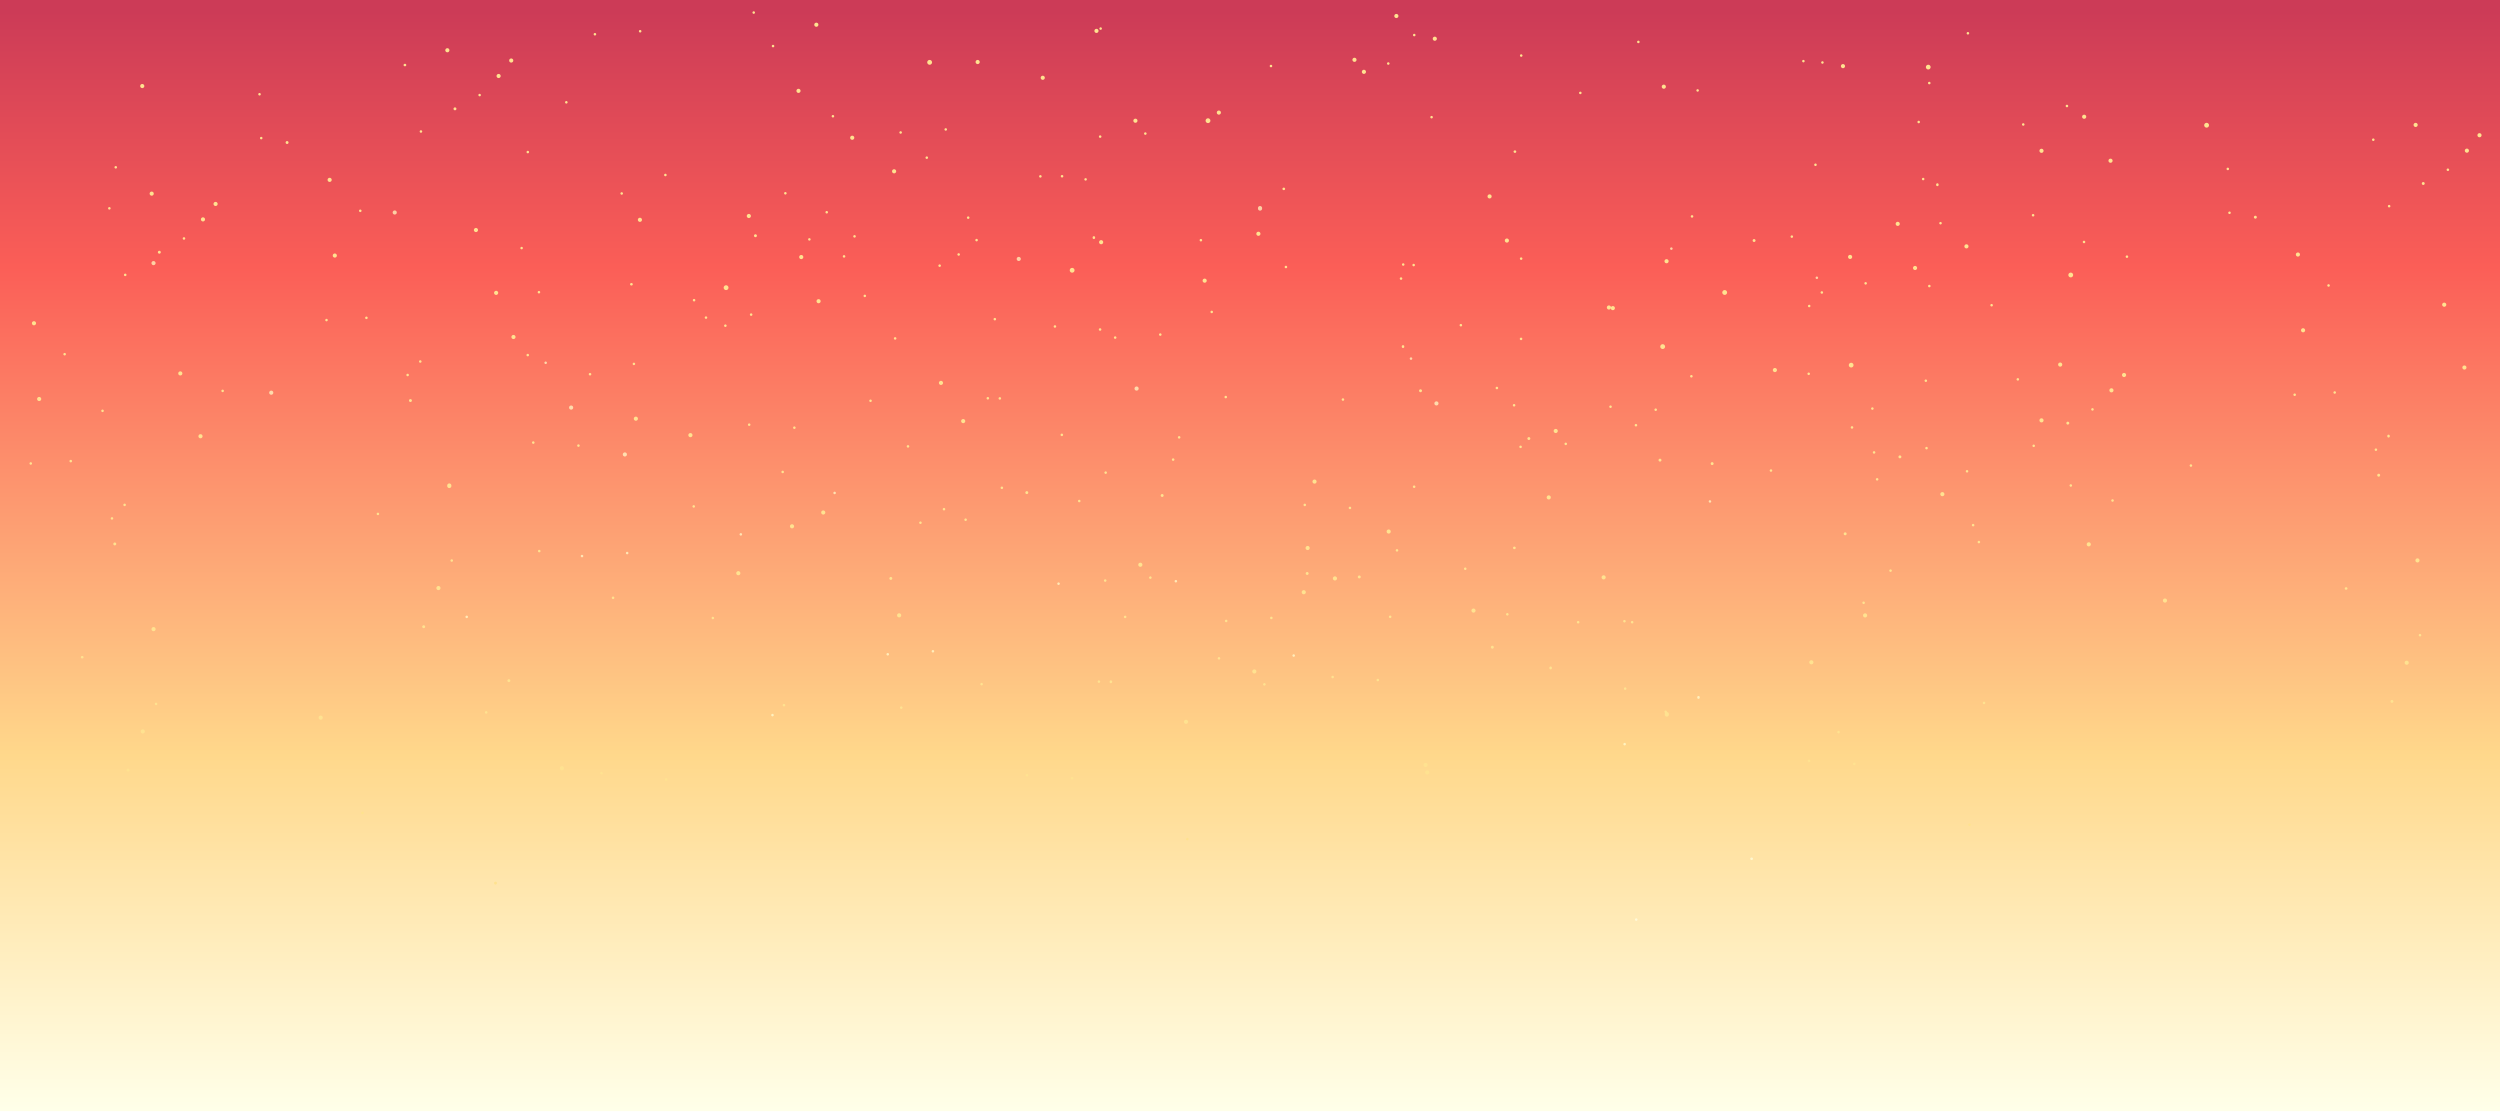
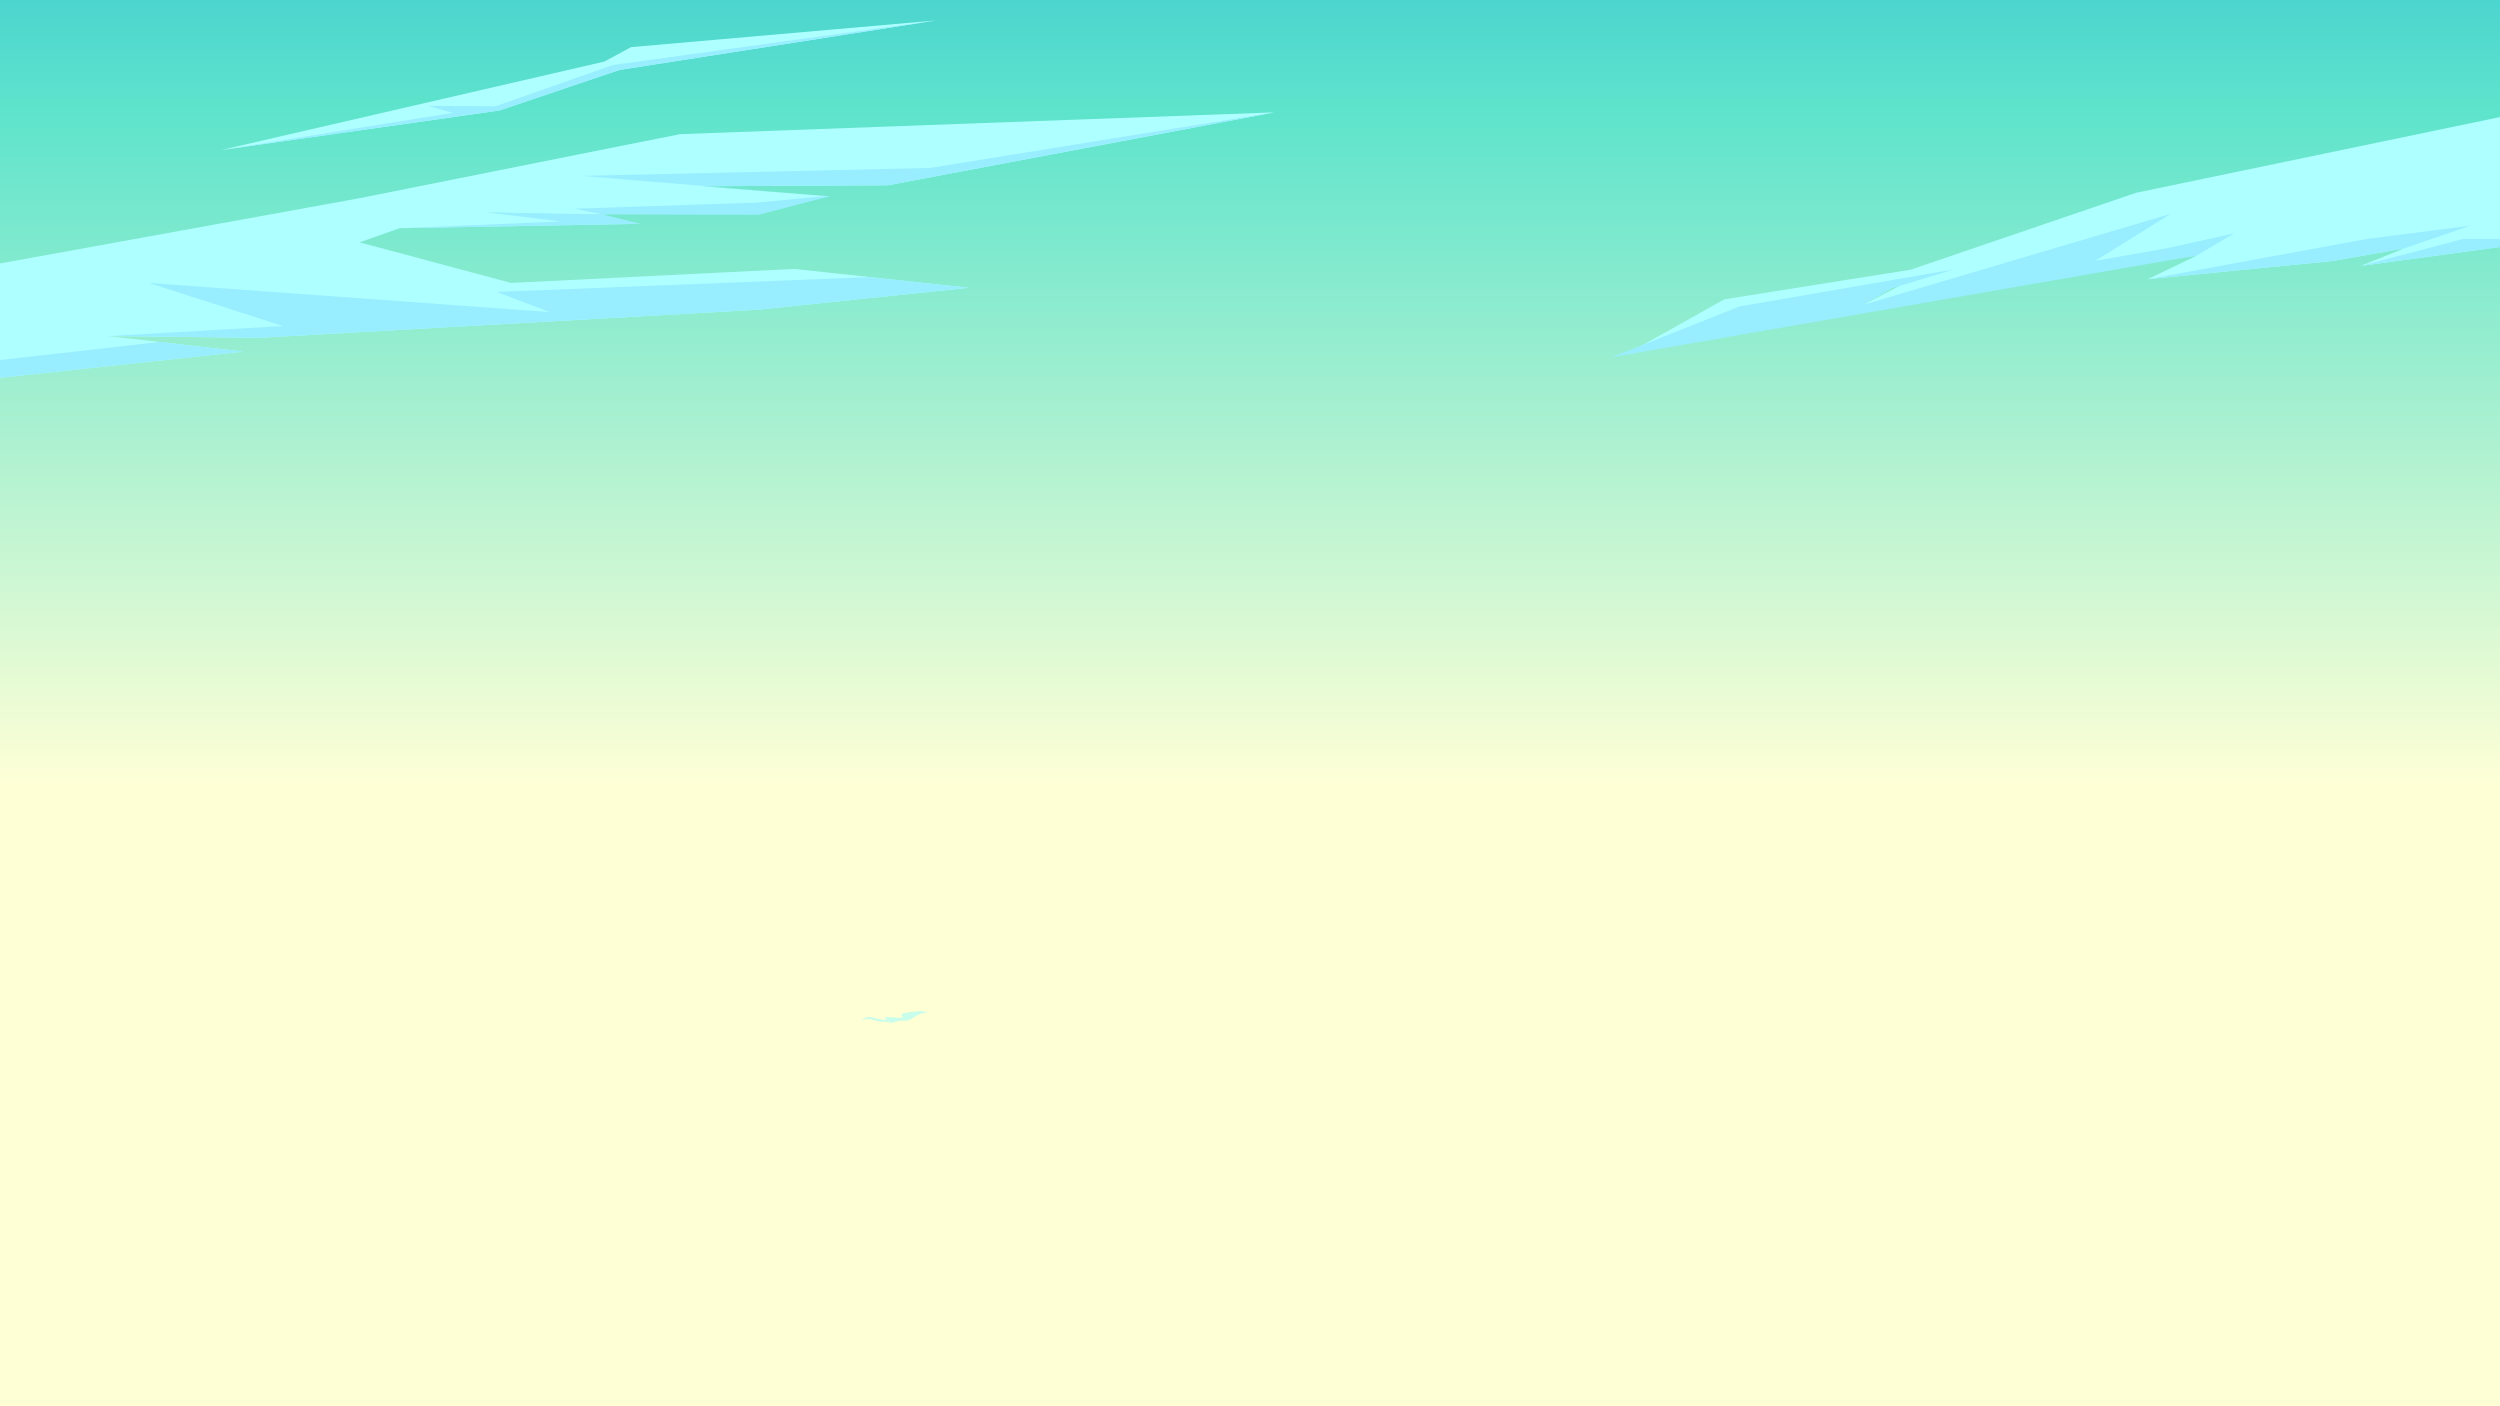
- <svg xmlns="http://www.w3.org/2000/svg" viewBox="0 0 900 400">
+ <svg xmlns="http://www.w3.org/2000/svg" xmlns:xlink="http://www.w3.org/1999/xlink" width="1366" height="768" viewBox="0 0 1366 768">
  <defs>
-     <style>.cls-1{fill:none;}.cls-2{isolation:isolate;}.cls-3{clip-path:url(#clip-path);}.cls-4{fill:url(#Áåçûìÿííûé_ãðàäèåíò_26);}.cls-5{opacity:0.81;mix-blend-mode:screen;}.cls-6{fill:#ffe290;}</style>
-     <clipPath id="clip-path">
-       <rect class="cls-1" width="900" height="400" />
-     </clipPath>
-     <linearGradient id="Áåçûìÿííûé_ãðàäèåíò_26" x1="450" y1="400" x2="450" gradientUnits="userSpaceOnUse">
-       <stop offset="0" stop-color="#ffffe9" />
-       <stop offset="0.32" stop-color="#ffd88b" />
-       <stop offset="0.76" stop-color="#fb5e57" />
-       <stop offset="0.99" stop-color="#cc3b57" />
+     <style>.cls-1{isolation:isolate;}.cls-2{fill:#ffffd6;}.cls-3{fill:url(#linear-gradient);}.cls-4{fill:#aeffff;}.cls-5{fill:#98eeff;}.cls-6{fill:#8dfaff;opacity:0.49;}.cls-7{mix-blend-mode:multiply;opacity:0.66;}.cls-8{fill:url(#linear-gradient-2);}.cls-9{fill:url(#linear-gradient-3);}.cls-10{fill:url(#linear-gradient-4);}.cls-11{fill:url(#linear-gradient-5);}</style>
+     <linearGradient id="linear-gradient" x1="774.6" y1="490.18" x2="774.6" y2="-258.82" gradientUnits="userSpaceOnUse">
+       <stop offset="0.08" stop-color="#ffffd6" />
+       <stop offset="0.57" stop-color="#5fe4cc" />
+       <stop offset="1" stop-color="#0098db" />
    </linearGradient>
+     <linearGradient id="linear-gradient-2" x1="354.68" y1="365.52" x2="354.68" y2="365.65" gradientUnits="userSpaceOnUse">
+       <stop offset="0" stop-color="#0277bd" />
+       <stop offset="0.41" stop-color="#3f9ecd" />
+       <stop offset="0.99" stop-color="#9cdae6" />
+     </linearGradient>
+     <linearGradient id="linear-gradient-3" x1="564.68" y1="365.52" x2="564.68" y2="365.65" xlink:href="#linear-gradient-2" />
+     <linearGradient id="linear-gradient-4" x1="776.68" y1="365.52" x2="776.68" y2="365.65" xlink:href="#linear-gradient-2" />
+     <linearGradient id="linear-gradient-5" x1="986.68" y1="365.52" x2="986.68" y2="365.65" xlink:href="#linear-gradient-2" />
  </defs>
-   <g class="cls-2">
-     <g id="space">
-       <g class="cls-3">
-         <rect class="cls-4" width="900" height="400" />
-         <g class="cls-5">
-           <circle class="cls-6" cx="507.96" cy="129.1" r="0.46" />
-           <circle class="cls-6" cx="601.69" cy="89.51" r="0.46" />
-           <path class="cls-6" d="M653.61,100a.46.46,0,1,0,.45-.46A.45.45,0,0,0,653.61,100Z" />
-           <circle class="cls-6" cx="423.31" cy="209.24" r="0.46" />
-           <path class="cls-6" d="M319.13,235.54a.46.46,0,0,0,.46.46.45.45,0,0,0,.46-.46.46.46,0,0,0-.46-.46A.47.47,0,0,0,319.13,235.54Z" />
-           <path class="cls-6" d="M465.27,236a.46.46,0,0,0,.92,0,.46.46,0,0,0-.92,0Z" />
-           <path class="cls-6" d="M266.24,192.37a.45.45,0,0,0,.46.46.46.46,0,0,0,.46-.46.47.47,0,0,0-.46-.46A.46.46,0,0,0,266.24,192.37Z" />
-           <path class="cls-6" d="M277.63,257.44a.46.46,0,1,0,.46-.46A.47.47,0,0,0,277.63,257.44Z" />
-           <path class="cls-6" d="M300,177.46a.46.46,0,1,0,.46-.46A.47.47,0,0,0,300,177.46Z" />
-           <path class="cls-6" d="M630.09,309.15a.45.45,0,0,0,.46.46.46.46,0,1,0,0-.91A.45.45,0,0,0,630.09,309.15Z" />
-           <path class="cls-6" d="M584.41,267.89a.47.47,0,0,0,.46.46.46.46,0,1,0,0-.92A.47.47,0,0,0,584.41,267.89Z" />
-           <path class="cls-6" d="M588.59,331.05a.46.46,0,1,0,.46-.46A.46.46,0,0,0,588.59,331.05Z" />
-           <path class="cls-6" d="M611,251.07a.46.46,0,1,0,.91,0,.46.46,0,1,0-.91,0Z" />
-           <path class="cls-6" d="M615.13,180.52a.46.46,0,1,0,.45-.46A.45.45,0,0,0,615.13,180.52Z" />
-           <path class="cls-6" d="M380.62,210.13a.46.46,0,0,0,.46.46.46.46,0,1,0-.46-.46Z" />
-           <path class="cls-6" d="M335.39,234.46a.46.46,0,1,0,.46-.46A.47.47,0,0,0,335.39,234.46Z" />
-           <path class="cls-6" d="M209.07,200.19a.46.46,0,1,0,.45-.46A.45.45,0,0,0,209.07,200.19Z" />
-           <path class="cls-6" d="M167.56,222.08a.46.46,0,0,0,.46.46.46.46,0,1,0-.46-.46Z" />
-           <circle class="cls-6" cx="225.78" cy="199.1" r="0.46" />
-           <path class="cls-6" d="M366,93.22a.75.75,0,1,0,1.5,0,.75.75,0,0,0-1.5,0Z" />
-           <path class="cls-6" d="M452.87,75a.75.75,0,1,0,1.49,0,.75.75,0,1,0-1.49,0Z" />
-           <path class="cls-6" d="M408.42,139.88a.75.75,0,1,0,.74-.75A.74.74,0,0,0,408.42,139.88Z" />
-           <circle class="cls-6" cx="224.95" cy="163.6" r="0.75" />
-           <path class="cls-6" d="M516.37,145.23a.75.75,0,1,0,1.5,0,.75.75,0,0,0-1.5,0Z" />
-           <circle class="cls-6" cx="196.44" cy="130.6" r="0.46" />
-           <circle class="cls-6" cx="55.27" cy="94.72" r="0.75" />
-           <circle class="cls-6" cx="142.1" cy="76.5" r="0.75" />
-           <circle class="cls-6" cx="97.65" cy="141.37" r="0.75" />
-           <circle class="cls-6" cx="205.61" cy="146.73" r="0.75" />
-         </g>
-         <circle class="cls-6" cx="297.62" cy="76.41" r="0.46" />
-         <path class="cls-6" d="M204.34,36.83a.46.46,0,1,1-.46-.46A.45.45,0,0,1,204.34,36.83Z" />
-         <path class="cls-6" d="M152,47.34a.46.46,0,1,1-.46-.46A.47.47,0,0,1,152,47.34Z" />
-         <path class="cls-6" d="M382.72,156.55a.46.46,0,1,1-.46-.46A.46.46,0,0,1,382.72,156.55Z" />
-         <path class="cls-6" d="M486.44,182.86a.45.45,0,0,1-.46.45.46.46,0,1,1,.46-.45Z" />
-         <circle class="cls-6" cx="339.84" cy="183.31" r="0.46" />
-         <path class="cls-6" d="M539.34,139.68a.46.46,0,0,1-.46.46.46.46,0,1,1,.46-.46Z" />
-         <circle class="cls-6" cx="527.49" cy="204.75" r="0.46" />
-         <path class="cls-6" d="M505.54,124.77a.46.46,0,1,1-.91,0,.46.46,0,1,1,.91,0Z" />
-         <path class="cls-6" d="M175.49,256.47a.47.47,0,0,1-.46.46.46.46,0,0,1-.46-.46A.45.45,0,0,1,175,256,.46.46,0,0,1,175.49,256.47Z" />
-         <path class="cls-6" d="M221.16,215.2a.45.45,0,0,1-.46.46.46.46,0,0,1-.46-.46.47.47,0,0,1,.46-.46A.46.46,0,0,1,221.16,215.2Z" />
-         <circle class="cls-6" cx="216.53" cy="278.36" r="0.46" />
-         <path class="cls-6" d="M194.59,198.39a.46.46,0,1,1-.46-.46A.46.46,0,0,1,194.59,198.39Z" />
-         <path class="cls-6" d="M190.45,127.83a.46.46,0,0,1-.92,0,.46.46,0,0,1,.92,0Z" />
-         <circle class="cls-6" cx="424.49" cy="157.45" r="0.46" />
-         <circle class="cls-6" cx="469.72" cy="181.77" r="0.46" />
-         <circle class="cls-6" cx="596.05" cy="147.5" r="0.46" />
-         <circle class="cls-6" cx="637.55" cy="169.4" r="0.46" />
-         <path class="cls-6" d="M580.25,146.42a.46.46,0,1,1-.46-.46A.46.46,0,0,1,580.25,146.42Z" />
-         <path class="cls-6" d="M439.54,40.53a.75.75,0,1,1-.75-.75A.76.76,0,0,1,439.54,40.53Z" />
-         <path class="cls-6" d="M352.71,22.31a.75.75,0,1,1-.75-.74A.75.75,0,0,1,352.71,22.31Z" />
-         <path class="cls-6" d="M397.16,87.19a.75.75,0,1,1-.75-.75A.76.76,0,0,1,397.16,87.19Z" />
-         <path class="cls-6" d="M208.7,160.42a.46.46,0,1,1-.46-.46A.46.46,0,0,1,208.7,160.42Z" />
-         <path class="cls-6" d="M261.59,117.25a.46.46,0,1,1-.46-.46A.45.45,0,0,1,261.59,117.25Z" />
-         <path class="cls-6" d="M250.2,182.31a.45.45,0,0,1-.46.46.46.46,0,0,1-.46-.46.47.47,0,0,1,.46-.46A.46.46,0,0,1,250.2,182.31Z" />
-         <path class="cls-6" d="M227.8,102.33a.45.45,0,0,1-.46.46.46.46,0,1,1,0-.91A.45.45,0,0,1,227.8,102.33Z" />
-         <path class="cls-6" d="M147.21,135a.46.46,0,0,1-.92,0,.46.46,0,0,1,.92,0Z" />
-         <path class="cls-6" d="M192.44,159.33a.46.46,0,0,1-.92,0,.46.46,0,0,1,.92,0Z" />
-         <circle class="cls-6" cx="161.05" cy="18.09" r="0.75" />
-         <path class="cls-6" d="M119.42,64.75a.75.75,0,0,1-1.5,0,.75.75,0,0,1,1.5,0Z" />
-         <circle class="cls-6" cx="580.62" cy="110.92" r="0.75" />
-         <circle class="cls-6" cx="288.45" cy="92.54" r="0.75" />
-         <circle class="cls-6" cx="239.54" cy="63" r="0.46" />
-         <path class="cls-6" d="M146.26,23.41a.45.45,0,0,1-.46.46.46.46,0,1,1,0-.91A.45.45,0,0,1,146.26,23.41Z" />
-         <path class="cls-6" d="M93.89,33.93a.46.46,0,1,1-.46-.46A.47.47,0,0,1,93.89,33.93Z" />
-         <path class="cls-6" d="M282.22,169.9a.45.45,0,0,1-.46.46.46.46,0,0,1-.46-.46.47.47,0,0,1,.46-.46A.46.46,0,0,1,282.22,169.9Z" />
-         <circle class="cls-6" cx="162.62" cy="201.79" r="0.46" />
-         <path class="cls-6" d="M136.51,185a.46.46,0,1,1-.46-.45A.46.46,0,0,1,136.51,185Z" />
-         <path class="cls-6" d="M132.37,114.42a.46.46,0,1,1-.92,0,.46.46,0,1,1,.92,0Z" />
-         <path class="cls-6" d="M294.63,8.9a.75.75,0,1,1-.75-.75A.75.75,0,0,1,294.63,8.9Z" />
-         <path class="cls-6" d="M231.12,79.13a.75.75,0,1,1-.75-.75A.75.75,0,0,1,231.12,79.13Z" />
-         <path class="cls-6" d="M609.59,77.91a.46.46,0,0,1-.92,0,.46.46,0,1,1,.92,0Z" />
-         <circle class="cls-6" cx="750.3" cy="42.03" r="0.75" />
-         <path class="cls-6" d="M664.22,23.81a.75.75,0,0,1-1.5,0,.75.75,0,1,1,1.5,0Z" />
-         <path class="cls-6" d="M708.67,88.69a.75.75,0,1,1-.75-.75A.75.75,0,0,1,708.67,88.69Z" />
-         <circle class="cls-6" cx="599.96" cy="94.04" r="0.75" />
-         <path class="cls-6" d="M668,275a.45.45,0,0,1-.46.46.46.46,0,0,1-.46-.46.47.47,0,0,1,.46-.46A.46.46,0,0,1,668,275Z" />
-         <path class="cls-6" d="M709.48,296.91a.46.46,0,1,1-.45-.46A.46.46,0,0,1,709.48,296.91Z" />
-         <path class="cls-6" d="M651.72,273.93a.46.46,0,1,1-.46-.46A.46.46,0,0,1,651.72,273.93Z" />
-         <path class="cls-6" d="M652.84,238.43a.75.75,0,1,1-.74-.75A.75.75,0,0,1,652.84,238.43Z" />
-         <circle class="cls-6" cx="680.6" cy="205.43" r="0.46" />
-         <path class="cls-6" d="M735.69,151.33a.75.75,0,1,1-.75-.75A.75.75,0,0,1,735.69,151.33Z" />
-         <circle class="cls-6" cx="779.39" cy="216.2" r="0.75" />
-         <path class="cls-6" d="M672.19,221.55a.75.75,0,1,1-.75-.75A.75.75,0,0,1,672.19,221.55Z" />
-         <circle class="cls-6" cx="282.23" cy="253.86" r="0.46" />
-         <path class="cls-6" d="M386.4,280.17a.46.46,0,1,1-.45-.46A.45.45,0,0,1,386.4,280.17Z" />
-         <path class="cls-6" d="M240.27,280.62a.46.46,0,0,1-.46.46.46.46,0,1,1,.46-.46Z" />
-         <path class="cls-6" d="M439.3,237a.46.46,0,1,1-.46-.46A.46.46,0,0,1,439.3,237Z" />
-         <circle class="cls-6" cx="427.45" cy="302.06" r="0.46" />
-         <path class="cls-6" d="M405.51,222.08a.46.46,0,1,1-.46-.45A.46.46,0,0,1,405.51,222.08Z" />
-         <circle class="cls-6" cx="324.45" cy="254.76" r="0.46" />
-         <path class="cls-6" d="M370.15,279.08a.46.46,0,0,1-.46.46.45.45,0,0,1-.46-.46.46.46,0,0,1,.46-.46A.47.47,0,0,1,370.15,279.08Z" />
-         <path class="cls-6" d="M496.47,244.81a.46.46,0,0,1-.46.46.46.46,0,0,1,0-.92A.46.46,0,0,1,496.47,244.81Z" />
-         <path class="cls-6" d="M480.21,243.73a.46.46,0,1,1-.46-.46A.45.45,0,0,1,480.21,243.73Z" />
-         <circle class="cls-6" cx="338.75" cy="137.84" r="0.75" />
-         <path class="cls-6" d="M297.12,184.5a.75.75,0,1,1-.75-.75A.75.75,0,0,1,297.12,184.5Z" />
-         <path class="cls-6" d="M481.33,208.23a.75.75,0,1,1-.74-.75A.75.75,0,0,1,481.33,208.23Z" />
-         <path class="cls-6" d="M509.55,175.22a.45.45,0,0,1-.46.46.46.46,0,0,1-.46-.46.47.47,0,0,1,.46-.46A.46.46,0,0,1,509.55,175.22Z" />
-         <path class="cls-6" d="M500.68,191.35a.75.75,0,1,1-.75-.75A.76.76,0,0,1,500.68,191.35Z" />
-         <path class="cls-6" d="M334.1,56.76a.45.45,0,0,1-.46.46.46.46,0,0,1-.46-.46.47.47,0,0,1,.46-.46A.46.46,0,0,1,334.1,56.76Z" />
-         <circle class="cls-6" cx="322.25" cy="121.83" r="0.46" />
-         <path class="cls-6" d="M300.31,41.85a.46.46,0,0,1-.46.46.46.46,0,0,1,0-.92A.46.46,0,0,1,300.31,41.85Z" />
-         <path class="cls-6" d="M391.27,64.58a.46.46,0,1,1-.45-.46A.45.45,0,0,1,391.27,64.58Z" />
-         <path class="cls-6" d="M432.78,86.47a.46.46,0,1,1-.92,0,.46.46,0,1,1,.92,0Z" />
-         <path class="cls-6" d="M375,63.49a.46.46,0,0,1-.46.46.45.45,0,0,1-.46-.46.46.46,0,0,1,.46-.46A.47.47,0,0,1,375,63.49Z" />
-         <path class="cls-6" d="M376.14,28a.75.75,0,1,1-.75-.75A.75.75,0,0,1,376.14,28Z" />
-         <circle class="cls-6" cx="502.69" cy="5.76" r="0.75" />
-         <path class="cls-6" d="M395.48,11.12a.75.75,0,1,1-.75-.75A.76.76,0,0,1,395.48,11.12Z" />
-         <path class="cls-6" d="M304.32,92.3a.46.46,0,1,1-.46-.46A.47.47,0,0,1,304.32,92.3Z" />
-         <path class="cls-6" d="M295.44,108.43a.75.75,0,1,1-.75-.75A.75.75,0,0,1,295.44,108.43Z" />
-         <path class="cls-6" d="M188.24,89.3a.46.46,0,1,1-.46-.45A.46.46,0,0,1,188.24,89.3Z" />
-         <path class="cls-6" d="M94.5,49.72a.46.46,0,1,1-.45-.46A.45.45,0,0,1,94.5,49.72Z" />
-         <circle class="cls-6" cx="41.67" cy="60.23" r="0.46" />
-         <circle class="cls-6" cx="80.15" cy="140.72" r="0.46" />
-         <circle class="cls-6" cx="151.3" cy="130.14" r="0.46" />
-         <path class="cls-6" d="M118,115.22a.46.46,0,1,1-.46-.45A.45.45,0,0,1,118,115.22Z" />
-         <path class="cls-6" d="M37.37,147.9a.46.46,0,0,1-.92,0,.46.46,0,0,1,.92,0Z" />
-         <circle class="cls-6" cx="51.21" cy="30.98" r="0.75" />
-         <path class="cls-6" d="M179.36,105.43a.75.75,0,1,1-.75-.75A.75.75,0,0,1,179.36,105.43Z" />
-         <path class="cls-6" d="M130.16,75.89a.46.46,0,0,1-.92,0,.46.46,0,0,1,.92,0Z" />
-         <circle class="cls-6" cx="184.04" cy="21.79" r="0.75" />
-         <path class="cls-6" d="M121.28,92a.75.75,0,1,1-.75-.75A.75.75,0,0,1,121.28,92Z" />
-         <circle class="cls-6" cx="228.91" cy="150.73" r="0.75" />
-         <circle class="cls-6" cx="223.81" cy="69.65" r="0.46" />
-         <path class="cls-6" d="M212.87,134.72a.46.46,0,0,1-.46.46.46.46,0,0,1,0-.92A.46.46,0,0,1,212.87,134.72Z" />
-         <path class="cls-6" d="M190.47,54.74a.46.46,0,0,1-.46.46.46.46,0,0,1,0-.92A.46.46,0,0,1,190.47,54.74Z" />
-         <circle class="cls-6" cx="194.02" cy="105.19" r="0.46" />
-         <circle class="cls-6" cx="184.85" cy="121.32" r="0.75" />
-         <circle class="cls-6" cx="708.45" cy="11.98" r="0.46" />
-         <path class="cls-6" d="M656.53,22.5a.46.46,0,1,1-.45-.46A.45.45,0,0,1,656.53,22.5Z" />
-         <circle class="cls-6" cx="694.56" cy="102.98" r="0.46" />
-         <path class="cls-6" d="M766.16,92.4a.46.46,0,1,1-.92,0,.46.46,0,0,1,.92,0Z" />
-         <circle class="cls-6" cx="731.91" cy="77.49" r="0.46" />
-         <path class="cls-6" d="M651.77,110.16a.46.46,0,1,1-.46-.45A.45.45,0,0,1,651.77,110.16Z" />
-         <circle class="cls-6" cx="744.1" cy="38.16" r="0.46" />
-         <circle class="cls-6" cx="734.94" cy="54.29" r="0.75" />
-         <path class="cls-6" d="M692.8,64.46a.46.46,0,1,1-.45-.46A.46.46,0,0,1,692.8,64.46Z" />
-         <path class="cls-6" d="M656.32,105.29a.45.45,0,0,1-.46.46.46.46,0,0,1-.46-.46.47.47,0,0,1,.46-.46A.46.46,0,0,1,656.32,105.29Z" />
-         <path class="cls-6" d="M683.93,80.59a.75.75,0,1,1-1.5,0,.75.75,0,0,1,1.5,0Z" />
-         <path class="cls-6" d="M728.83,44.81a.46.46,0,1,1-.46-.46A.47.47,0,0,1,728.83,44.81Z" />
-         <path class="cls-6" d="M717.44,109.88a.46.46,0,1,1-.92,0,.46.46,0,0,1,.92,0Z" />
-         <path class="cls-6" d="M695,29.9a.46.46,0,1,1-.46-.46A.47.47,0,0,1,695,29.9Z" />
-         <path class="cls-6" d="M699.05,80.35a.47.47,0,0,1-.46.46.46.46,0,1,1,0-.92A.47.47,0,0,1,699.05,80.35Z" />
-         <circle class="cls-6" cx="689.42" cy="96.47" r="0.75" />
-         <circle class="cls-6" cx="358.14" cy="114.9" r="0.46" />
-         <circle class="cls-6" cx="433.68" cy="101.04" r="0.75" />
-         <path class="cls-6" d="M462.65,68a.46.46,0,0,1-.46.45.46.46,0,1,1,0-.91A.46.46,0,0,1,462.65,68Z" />
-         <path class="cls-6" d="M517.28,13.94a.75.75,0,1,1-.75-.75A.76.76,0,0,1,517.28,13.94Z" />
-         <path class="cls-6" d="M453.77,84.16a.75.75,0,1,1-.75-.75A.75.75,0,0,1,453.77,84.16Z" />
-         <circle class="cls-6" cx="509.13" cy="12.62" r="0.46" />
-         <circle class="cls-6" cx="547.61" cy="93.11" r="0.46" />
-         <path class="cls-6" d="M504.83,100.29a.46.46,0,0,1-.46.46.47.47,0,0,1-.46-.46.46.46,0,0,1,.46-.46A.45.45,0,0,1,504.83,100.29Z" />
-         <path class="cls-6" d="M545.86,54.58a.45.45,0,0,1-.46.46.46.46,0,1,1,0-.91A.45.45,0,0,1,545.86,54.58Z" />
-         <path class="cls-6" d="M509.38,95.42a.46.46,0,0,1-.92,0,.46.46,0,0,1,.92,0Z" />
-         <path class="cls-6" d="M537,70.71a.75.75,0,1,1-.75-.75A.76.76,0,0,1,537,70.71Z" />
-         <path class="cls-6" d="M548.1,20a.47.47,0,0,1-.46.46.46.46,0,1,1,0-.92A.47.47,0,0,1,548.1,20Z" />
-         <circle class="cls-6" cx="542.48" cy="86.6" r="0.75" />
-         <circle class="cls-6" cx="589.81" cy="15.09" r="0.46" />
-         <path class="cls-6" d="M707.68,169.66a.46.46,0,1,0,.45-.45A.45.45,0,0,0,707.68,169.66Z" />
-         <circle class="cls-6" cx="760.51" cy="180.18" r="0.46" />
-         <path class="cls-6" d="M504.7,95.22a.46.46,0,1,0,.46-.45A.46.46,0,0,0,504.7,95.22Z" />
-         <path class="cls-6" d="M401,121.53a.46.46,0,1,0,.46-.46A.47.47,0,0,0,401,121.53Z" />
-         <path class="cls-6" d="M547.12,122a.46.46,0,1,0,.46-.46A.47.47,0,0,0,547.12,122Z" />
-         <path class="cls-6" d="M348.09,78.36a.46.46,0,0,0,.46.46.46.46,0,1,0,0-.92A.46.46,0,0,0,348.09,78.36Z" />
-         <path class="cls-6" d="M359.48,143.43a.46.46,0,0,0,.92,0,.46.46,0,1,0-.92,0Z" />
-         <path class="cls-6" d="M381.88,63.45a.46.46,0,0,0,.46.46.46.46,0,0,0,0-.92A.46.46,0,0,0,381.88,63.45Z" />
-         <path class="cls-6" d="M711.94,195.14a.45.45,0,0,0,.46.46.46.46,0,0,0,.46-.46.47.47,0,0,0-.46-.46A.46.46,0,0,0,711.94,195.14Z" />
-         <path class="cls-6" d="M666.26,153.88a.46.46,0,0,0,.92,0,.46.46,0,0,0-.92,0Z" />
-         <path class="cls-6" d="M670.44,217a.46.46,0,1,0,.46-.46A.46.46,0,0,0,670.44,217Z" />
-         <path class="cls-6" d="M692.84,137.06a.46.46,0,1,0,.45-.46A.46.46,0,0,0,692.84,137.06Z" />
-         <path class="cls-6" d="M697,66.5a.46.46,0,1,0,.91,0,.46.46,0,1,0-.91,0Z" />
-         <path class="cls-6" d="M462.47,96.12a.46.46,0,0,0,.46.46.45.45,0,0,0,.46-.46.46.46,0,0,0-.46-.46A.47.47,0,0,0,462.47,96.12Z" />
-         <circle class="cls-6" cx="417.7" cy="120.45" r="0.46" />
-         <path class="cls-6" d="M290.92,86.17a.46.46,0,1,0,.45-.45A.45.45,0,0,0,290.92,86.17Z" />
-         <circle class="cls-6" cx="249.87" cy="108.07" r="0.46" />
-         <circle class="cls-6" cx="307.63" cy="85.09" r="0.46" />
-         <circle class="cls-6" cx="473.23" cy="173.37" r="0.75" />
-         <path class="cls-6" d="M559.31,155.15a.75.75,0,0,0,1.5,0,.75.75,0,1,0-1.5,0Z" />
-         <path class="cls-6" d="M490.26,25.86a.75.75,0,1,0,.75-.75A.75.75,0,0,0,490.26,25.86Z" />
-         <circle class="cls-6" cx="306.8" cy="49.59" r="0.75" />
-         <circle class="cls-6" cx="598.97" cy="31.21" r="0.75" />
-         <path class="cls-6" d="M544.69,197.23a.45.45,0,0,0,.46.46.46.46,0,1,0,0-.91A.45.45,0,0,0,544.69,197.23Z" />
-         <circle class="cls-6" cx="441.43" cy="223.54" r="0.46" />
-         <path class="cls-6" d="M587.11,224a.46.46,0,0,0,.46.46.46.46,0,1,0,0-.92A.46.46,0,0,0,587.11,224Z" />
-         <path class="cls-6" d="M388.07,180.37a.47.47,0,0,0,.46.46.46.46,0,0,0,0-.92A.47.47,0,0,0,388.07,180.37Z" />
-         <path class="cls-6" d="M399.47,245.44a.46.46,0,1,0,.91,0,.46.46,0,1,0-.91,0Z" />
-         <circle class="cls-6" cx="422.33" cy="165.46" r="0.46" />
-         <path class="cls-6" d="M502.46,198.13a.46.46,0,0,0,.92,0,.46.46,0,0,0-.92,0Z" />
-         <path class="cls-6" d="M457.23,222.46a.46.46,0,0,0,.46.46.47.47,0,0,0,.46-.46.46.46,0,0,0-.46-.46A.45.45,0,0,0,457.23,222.46Z" />
-         <path class="cls-6" d="M610.69,32.56a.46.46,0,1,0,.45-.46A.45.45,0,0,0,610.69,32.56Z" />
-         <circle class="cls-6" cx="653.57" cy="59.32" r="0.46" />
-         <circle class="cls-6" cx="568.92" cy="33.45" r="0.46" />
-         <circle class="cls-6" cx="579.21" cy="110.7" r="0.75" />
-         <path class="cls-6" d="M665.29,92.49a.75.75,0,1,0,1.5,0,.75.75,0,0,0-1.5,0Z" />
-         <path class="cls-6" d="M650.67,134.57a.47.47,0,0,0,.46.46.46.46,0,0,0,.46-.46.45.45,0,0,0-.46-.46A.46.46,0,0,0,650.67,134.57Z" />
-         <circle class="cls-6" cx="547.41" cy="160.87" r="0.46" />
-         <circle class="cls-6" cx="693.55" cy="161.33" r="0.46" />
-         <circle class="cls-6" cx="608.9" cy="135.46" r="0.46" />
-         <path class="cls-6" d="M563.21,159.79a.47.47,0,0,0,.46.46.46.46,0,1,0,0-.92A.47.47,0,0,0,563.21,159.79Z" />
-         <path class="cls-6" d="M355.16,143.38a.46.46,0,0,0,.46.46.46.46,0,0,0,0-.92A.46.46,0,0,0,355.16,143.38Z" />
-         <circle class="cls-6" cx="398.04" cy="170.15" r="0.46" />
-         <path class="cls-6" d="M312.93,144.28a.46.46,0,1,0,.46-.46A.47.47,0,0,0,312.93,144.28Z" />
-         <path class="cls-6" d="M322.94,221.52a.75.75,0,1,0,.75-.75A.74.74,0,0,0,322.94,221.52Z" />
-         <path class="cls-6" d="M409.77,203.31a.75.75,0,1,0,.75-.75A.75.75,0,0,0,409.77,203.31Z" />
-         <path class="cls-6" d="M395.15,245.39a.46.46,0,1,0,.45-.46A.46.46,0,0,0,395.15,245.39Z" />
-         <circle class="cls-6" cx="353.38" cy="246.29" r="0.46" />
-         <path class="cls-6" d="M397.41,209a.46.46,0,1,0,.46-.46A.47.47,0,0,0,397.41,209Z" />
-         <circle class="cls-6" cx="414.13" cy="207.95" r="0.46" />
-         <circle class="cls-6" cx="331.36" cy="188.18" r="0.46" />
-         <path class="cls-6" d="M347.16,187.1a.46.46,0,1,0,.46-.46A.47.47,0,0,0,347.16,187.1Z" />
-         <path class="cls-6" d="M512.46,275.38a.75.75,0,0,0,1.5,0,.75.75,0,0,0-1.5,0Z" />
-         <path class="cls-6" d="M599.3,257.16a.75.75,0,1,0,1.49,0,.75.75,0,1,0-1.49,0Z" />
-         <path class="cls-6" d="M346,151.6a.75.75,0,0,0,1.5,0,.75.75,0,1,0-1.5,0Z" />
-         <circle class="cls-6" cx="638.96" cy="133.22" r="0.75" />
-         <path class="cls-6" d="M599.18,256.25a.45.45,0,0,0,.46.45.46.46,0,1,0-.46-.45Z" />
-         <path class="cls-6" d="M557.77,240.46a.46.46,0,1,0,.91,0,.46.46,0,1,0-.91,0Z" />
-         <circle class="cls-6" cx="584.8" cy="223.64" r="0.46" />
-         <path class="cls-6" d="M588.48,153.08a.46.46,0,1,0,.92,0,.46.46,0,0,0-.92,0Z" />
-         <path class="cls-6" d="M450.81,241.73a.75.75,0,1,0,.75-.75A.75.75,0,0,0,450.81,241.73Z" />
-         <path class="cls-6" d="M544.61,145.9a.46.46,0,0,0,.92,0,.46.46,0,0,0-.92,0Z" />
-         <path class="cls-6" d="M470,197.28a.75.75,0,1,0,.75-.75A.75.75,0,0,0,470,197.28Z" />
-         <circle class="cls-6" cx="557.55" cy="179.07" r="0.75" />
-         <circle class="cls-6" cx="542.64" cy="221.15" r="0.46" />
-         <path class="cls-6" d="M584.6,247.91a.45.45,0,0,0,.46.46.46.46,0,0,0,.46-.46.47.47,0,0,0-.46-.46A.46.46,0,0,0,584.6,247.91Z" />
-         <path class="cls-6" d="M500,222.05a.46.46,0,1,0,.46-.46A.46.46,0,0,0,500,222.05Z" />
-         <circle class="cls-6" cx="455.18" cy="246.37" r="0.46" />
-         <path class="cls-6" d="M529.71,219.81a.75.75,0,1,0,.75-.75A.75.75,0,0,0,529.71,219.81Z" />
-         <path class="cls-6" d="M395.77,10.29a.46.46,0,1,0,.92,0,.46.46,0,1,0-.92,0Z" />
-         <path class="cls-6" d="M514.91,42.18a.46.46,0,1,0,.46-.46A.47.47,0,0,0,514.91,42.18Z" />
-         <path class="cls-6" d="M321.13,61.67a.75.75,0,1,0,.75-.75A.75.75,0,0,0,321.13,61.67Z" />
-         <path class="cls-6" d="M408,43.46a.75.75,0,1,0,.75-.75A.75.75,0,0,0,408,43.46Z" />
-         <path class="cls-6" d="M393.34,85.54a.46.46,0,1,0,.91,0,.46.46,0,1,0-.91,0Z" />
-         <circle class="cls-6" cx="436.22" cy="112.3" r="0.46" />
-         <circle class="cls-6" cx="351.57" cy="86.44" r="0.46" />
-         <path class="cls-6" d="M499.32,22.87a.46.46,0,1,0,.46-.46A.47.47,0,0,0,499.32,22.87Z" />
-         <circle class="cls-6" cx="396.06" cy="49.18" r="0.46" />
-         <path class="cls-6" d="M457.09,23.77a.47.47,0,0,0,.46.46.46.46,0,1,0,0-.92A.47.47,0,0,0,457.09,23.77Z" />
-         <path class="cls-6" d="M411.86,48.09a.46.46,0,1,0,.92,0,.46.46,0,1,0-.92,0Z" />
-         <circle class="cls-6" cx="487.61" cy="21.53" r="0.75" />
-         <path class="cls-6" d="M277.83,16.59a.47.47,0,0,0,.46.46.46.46,0,0,0,.46-.46.45.45,0,0,0-.46-.46A.46.46,0,0,0,277.83,16.59Z" />
-         <path class="cls-6" d="M161,174.87a.75.75,0,1,0,1.49,0,.75.75,0,1,0-1.49,0Z" />
-         <circle class="cls-6" cx="248.55" cy="156.65" r="0.75" />
-         <circle class="cls-6" cx="324.23" cy="47.69" r="0.46" />
-         <circle class="cls-6" cx="271.34" cy="4.52" r="0.46" />
-         <path class="cls-6" d="M282.27,69.58a.46.46,0,0,0,.46.46.45.45,0,0,0,.46-.46.46.46,0,0,0-.46-.46A.47.47,0,0,0,282.27,69.58Z" />
-         <path class="cls-6" d="M340,46.6a.47.47,0,0,0,.46.46.46.46,0,1,0,0-.92A.47.47,0,0,0,340,46.6Z" />
-         <circle class="cls-6" cx="214.17" cy="12.33" r="0.46" />
-         <path class="cls-6" d="M172.21,34.23a.46.46,0,1,0,.45-.46A.45.45,0,0,0,172.21,34.23Z" />
-         <path class="cls-6" d="M230,11.25a.46.46,0,1,0,.46-.46A.45.45,0,0,0,230,11.25Z" />
-         <path class="cls-6" d="M310.87,106.53a.45.45,0,0,0,.46.45.46.46,0,1,0-.46-.45Z" />
-         <circle class="cls-6" cx="345.12" cy="91.61" r="0.46" />
-         <path class="cls-6" d="M253.7,114.34a.46.46,0,1,0,.45-.46A.46.46,0,0,0,253.7,114.34Z" />
-         <circle class="cls-6" cx="270.41" cy="113.26" r="0.46" />
-         <circle class="cls-6" cx="269.58" cy="77.76" r="0.75" />
-         <path class="cls-6" d="M170.59,82.81a.75.75,0,1,0,.75-.75A.76.76,0,0,0,170.59,82.81Z" />
-         <path class="cls-6" d="M178.75,27.36a.75.75,0,1,0,.75-.75A.75.75,0,0,0,178.75,27.36Z" />
-         <circle class="cls-6" cx="287.46" cy="32.71" r="0.75" />
-         <path class="cls-6" d="M272.49,84.86a.53.53,0,1,1-.53-.53A.53.53,0,0,1,272.49,84.86Z" />
-         <path class="cls-6" d="M164.32,39.18a.53.53,0,0,1-1.06,0,.53.53,0,0,1,1.06,0Z" />
-         <circle class="cls-6" cx="103.35" cy="51.31" r="0.53" />
-         <circle class="cls-6" cx="369.65" cy="177.34" r="0.53" />
-         <circle class="cls-6" cx="489.34" cy="207.7" r="0.53" />
-         <path class="cls-6" d="M321.22,208.23a.53.53,0,0,1-.53.53.53.53,0,1,1,0-1.06A.53.53,0,0,1,321.22,208.23Z" />
-         <path class="cls-6" d="M550.92,157.88a.53.53,0,0,1-.53.53.53.53,0,1,1,0-1.06A.53.53,0,0,1,550.92,157.88Z" />
-         <path class="cls-6" d="M537.77,233a.53.53,0,1,1-.53-.53A.53.53,0,0,1,537.77,233Z" />
-         <path class="cls-6" d="M511.92,140.67a.53.53,0,1,1-.53-.53A.53.53,0,0,1,511.92,140.67Z" />
-         <circle class="cls-6" cx="130.49" cy="292.65" r="0.53" />
-         <circle class="cls-6" cx="183.2" cy="245.03" r="0.53" />
-         <circle class="cls-6" cx="178.38" cy="317.92" r="0.53" />
-         <circle class="cls-6" cx="152.53" cy="225.62" r="0.53" />
-         <path class="cls-6" d="M148.29,144.2a.53.53,0,0,1-.53.53.53.53,0,0,1-.53-.53.52.52,0,0,1,.53-.53A.53.53,0,0,1,148.29,144.2Z" />
-         <path class="cls-6" d="M418.91,178.38a.53.53,0,1,1-.53-.53A.53.53,0,0,1,418.91,178.38Z" />
-         <path class="cls-6" d="M471.11,206.45a.53.53,0,1,1-.53-.53A.53.53,0,0,1,471.11,206.45Z" />
-         <circle class="cls-6" cx="616.37" cy="166.9" r="0.53" />
-         <circle class="cls-6" cx="664.26" cy="192.17" r="0.53" />
-         <circle class="cls-6" cx="597.6" cy="165.65" r="0.53" />
-         <path class="cls-6" d="M435.75,43.45a.87.87,0,1,1-.87-.87A.86.86,0,0,1,435.75,43.45Z" />
-         <path class="cls-6" d="M335.54,22.43a.87.87,0,1,1-.86-.86A.87.87,0,0,1,335.54,22.43Z" />
-         <path class="cls-6" d="M386.84,97.3a.87.87,0,1,1-.87-.87A.87.87,0,0,1,386.84,97.3Z" />
-         <path class="cls-6" d="M599.43,124.68a.87.87,0,1,1-1.73,0,.87.87,0,0,1,1.73,0Z" />
-         <path class="cls-6" d="M262.25,103.47a.87.87,0,1,1-1.73,0,.87.87,0,0,1,1.73,0Z" />
-         <path class="cls-6" d="M632,86.59a.53.53,0,1,1-.53-.53A.53.53,0,0,1,632,86.59Z" />
-         <path class="cls-6" d="M795.24,45.18a.87.87,0,0,1-1.73,0,.87.87,0,1,1,1.73,0Z" />
-         <circle class="cls-6" cx="694.17" cy="24.16" r="0.86" />
-         <path class="cls-6" d="M746.34,99a.87.87,0,1,1-.87-.87A.87.87,0,0,1,746.34,99Z" />
-         <path class="cls-6" d="M621.75,105.2a.87.87,0,1,1-1.73,0,.87.87,0,0,1,1.73,0Z" />
-         <path class="cls-6" d="M567.68,224a.46.46,0,0,1,.46-.46.47.47,0,0,1,.46.46.46.46,0,0,1-.46.46A.45.45,0,0,1,567.68,224Z" />
-         <path class="cls-6" d="M661.41,263.56a.47.47,0,0,1,.46-.46.46.46,0,0,1,.46.46.45.45,0,0,1-.46.46A.46.46,0,0,1,661.41,263.56Z" />
-         <path class="cls-6" d="M713.79,253.05a.45.45,0,0,1,.46-.46.46.46,0,0,1,.46.46.47.47,0,0,1-.46.46A.46.46,0,0,1,713.79,253.05Z" />
-         <path class="cls-6" d="M483,143.84a.46.46,0,0,1,.46-.46.45.45,0,0,1,.46.46.46.46,0,0,1-.46.46A.47.47,0,0,1,483,143.84Z" />
-         <path class="cls-6" d="M379.32,117.53a.46.46,0,1,1,.45.46A.45.45,0,0,1,379.32,117.53Z" />
-         <path class="cls-6" d="M525.45,117.07a.47.47,0,0,1,.46-.46.46.46,0,0,1,.46.46.45.45,0,0,1-.46.46A.46.46,0,0,1,525.45,117.07Z" />
-         <path class="cls-6" d="M326.42,160.7a.46.46,0,0,1,.92,0,.46.46,0,0,1-.92,0Z" />
-         <path class="cls-6" d="M337.81,95.64a.46.46,0,0,1,.46-.46.46.46,0,1,1-.46.46Z" />
-         <circle class="cls-6" cx="360.67" cy="175.61" r="0.46" />
-         <path class="cls-6" d="M690.27,43.92a.46.46,0,1,1,.46.46A.47.47,0,0,1,690.27,43.92Z" />
-         <path class="cls-6" d="M644.6,85.18a.46.46,0,1,1,.45.46A.45.45,0,0,1,644.6,85.18Z" />
-         <path class="cls-6" d="M648.77,22a.45.45,0,0,1,.46-.45.46.46,0,1,1-.46.45Z" />
-         <path class="cls-6" d="M671.17,102a.46.46,0,0,1,.46-.46.47.47,0,0,1,.46.46.46.46,0,0,1-.46.46A.45.45,0,0,1,671.17,102Z" />
-         <path class="cls-6" d="M675.31,172.56a.46.46,0,0,1,.46-.46.46.46,0,0,1,0,.92A.46.46,0,0,1,675.31,172.56Z" />
-         <path class="cls-6" d="M440.81,142.94a.46.46,0,1,1,.46.46A.46.46,0,0,1,440.81,142.94Z" />
-         <circle class="cls-6" cx="396.03" cy="118.62" r="0.46" />
-         <path class="cls-6" d="M269.25,152.89a.45.45,0,0,1,.46-.46.46.46,0,0,1,.46.46.47.47,0,0,1-.46.46A.46.46,0,0,1,269.25,152.89Z" />
-         <path class="cls-6" d="M227.75,131a.46.46,0,1,1,.45.46A.46.46,0,0,1,227.75,131Z" />
-         <circle class="cls-6" cx="285.97" cy="153.97" r="0.46" />
-         <circle class="cls-6" cx="426.97" cy="259.86" r="0.75" />
-         <circle class="cls-6" cx="513.8" cy="278.07" r="0.75" />
-         <circle class="cls-6" cx="469.35" cy="213.2" r="0.75" />
-         <circle class="cls-6" cx="285.13" cy="189.47" r="0.75" />
-         <path class="cls-6" d="M576.56,207.85a.75.75,0,0,1,1.5,0,.75.75,0,1,1-1.5,0Z" />
-         <path class="cls-6" d="M256.17,222.47a.45.45,0,0,1,.46-.45.46.46,0,1,1-.46.45Z" />
-         <circle class="cls-6" cx="115.45" cy="258.36" r="0.75" />
-         <circle class="cls-6" cx="202.29" cy="276.57" r="0.75" />
-         <path class="cls-6" d="M157.09,211.7a.75.75,0,1,1,.75.75A.75.75,0,0,1,157.09,211.7Z" />
-         <circle class="cls-6" cx="45.08" cy="98.96" r="0.46" />
-         <path class="cls-6" d="M40.77,186.63a.46.46,0,1,1-.45-.46A.46.46,0,0,1,40.77,186.63Z" />
-         <path class="cls-6" d="M55.36,69.71a.75.75,0,1,1-.75-.75A.75.75,0,0,1,55.36,69.71Z" />
-         <circle class="cls-6" cx="12.23" cy="116.37" r="0.75" />
-         <path class="cls-6" d="M39.83,75a.46.46,0,1,1-.46-.46A.46.46,0,0,1,39.83,75Z" />
-         <path class="cls-6" d="M56.65,253.41a.46.46,0,0,1-.92,0,.46.46,0,1,1,.92,0Z" />
-         <path class="cls-6" d="M30.08,236.6a.46.46,0,0,1-.46.45.46.46,0,1,1,0-.91A.46.46,0,0,1,30.08,236.6Z" />
-         <path class="cls-6" d="M25.94,166a.47.47,0,0,1-.46.46A.46.46,0,0,1,25,166a.45.45,0,0,1,.46-.46A.46.46,0,0,1,25.94,166Z" />
-         <path class="cls-6" d="M45.32,181.76a.46.46,0,0,1-.46.46.47.47,0,0,1-.46-.46.46.46,0,0,1,.46-.46A.45.45,0,0,1,45.32,181.76Z" />
-         <path class="cls-6" d="M11.53,166.85a.46.46,0,0,1-.46.46.47.47,0,0,1-.46-.46.46.46,0,0,1,.46-.46A.45.45,0,0,1,11.53,166.85Z" />
-         <circle class="cls-6" cx="72.18" cy="157.05" r="0.75" />
-         <path class="cls-6" d="M23.73,127.51a.46.46,0,0,1-.46.46.46.46,0,1,1,.46-.46Z" />
-         <circle class="cls-6" cx="77.61" cy="73.42" r="0.75" />
-         <circle class="cls-6" cx="14.1" cy="143.64" r="0.75" />
-         <circle class="cls-6" cx="55.28" cy="226.49" r="0.75" />
-         <path class="cls-6" d="M65.77,85.85a.47.47,0,0,0,.46.46.46.46,0,0,0,.46-.46.45.45,0,0,0-.46-.46A.46.46,0,0,0,65.77,85.85Z" />
-         <path class="cls-6" d="M64.16,134.43a.75.75,0,1,0,.75-.75A.75.75,0,0,0,64.16,134.43Z" />
-         <circle class="cls-6" cx="73.07" cy="78.98" r="0.75" />
-         <path class="cls-6" d="M57.89,90.8a.53.53,0,1,1-.53-.53A.53.53,0,0,1,57.89,90.8Z" />
-         <path class="cls-6" d="M46.63,277.24a.53.53,0,0,1-1.06,0,.53.53,0,0,1,1.06,0Z" />
-         <path class="cls-6" d="M41.85,195.82a.53.53,0,0,1-.53.53.53.53,0,1,1,0-1.06A.53.53,0,0,1,41.85,195.82Z" />
-         <circle class="cls-6" cx="51.4" cy="263.32" r="0.75" />
-         <path class="cls-6" d="M860.55,74.22a.46.46,0,1,1-.46-.46A.47.47,0,0,1,860.55,74.22Z" />
-         <path class="cls-6" d="M855.79,161.89a.47.47,0,0,1-.46.46.46.46,0,1,1,0-.92A.47.47,0,0,1,855.79,161.89Z" />
-         <circle class="cls-6" cx="869.63" cy="44.97" r="0.75" />
-         <circle class="cls-6" cx="827.25" cy="91.63" r="0.75" />
-         <path class="cls-6" d="M854.84,50.3a.46.46,0,0,1-.46.46.47.47,0,0,1-.46-.46.46.46,0,0,1,.46-.46A.45.45,0,0,1,854.84,50.3Z" />
-         <circle class="cls-6" cx="802.01" cy="60.81" r="0.46" />
-         <path class="cls-6" d="M871.66,228.67a.46.46,0,1,1-.92,0,.46.46,0,0,1,.92,0Z" />
-         <path class="cls-6" d="M845.09,211.86a.46.46,0,0,1-.46.45.46.46,0,1,1,0-.91A.46.46,0,0,1,845.09,211.86Z" />
-         <circle class="cls-6" cx="840.49" cy="141.3" r="0.46" />
-         <path class="cls-6" d="M803.08,76.6a.46.46,0,0,1-.46.46.47.47,0,0,1-.46-.46.46.46,0,0,1,.46-.46A.45.45,0,0,1,803.08,76.6Z" />
-         <path class="cls-6" d="M750.71,87.11a.46.46,0,1,1-.46-.46A.47.47,0,0,1,750.71,87.11Z" />
-         <path class="cls-6" d="M789.19,167.6a.46.46,0,1,1-.46-.46A.47.47,0,0,1,789.19,167.6Z" />
-         <path class="cls-6" d="M860.33,157a.46.46,0,1,1-.91,0,.46.46,0,1,1,.91,0Z" />
-         <path class="cls-6" d="M826.54,142.11a.46.46,0,0,1-.46.46.47.47,0,0,1-.46-.46.46.46,0,0,1,.46-.46A.45.45,0,0,1,826.54,142.11Z" />
-         <circle class="cls-6" cx="745.49" cy="174.78" r="0.46" />
-         <path class="cls-6" d="M760.54,57.86a.75.75,0,1,1-.75-.75A.75.75,0,0,1,760.54,57.86Z" />
-         <circle class="cls-6" cx="887.19" cy="132.31" r="0.75" />
-         <circle class="cls-6" cx="838.28" cy="102.77" r="0.46" />
-         <circle class="cls-6" cx="892.62" cy="48.68" r="0.75" />
-         <path class="cls-6" d="M829.86,118.9a.75.75,0,1,1-.75-.75A.76.76,0,0,1,829.86,118.9Z" />
-         <circle class="cls-6" cx="870.29" cy="201.75" r="0.75" />
-         <circle class="cls-6" cx="881.24" cy="61.11" r="0.46" />
-         <circle class="cls-6" cx="879.92" cy="109.69" r="0.75" />
-         <path class="cls-6" d="M887.33,54.24a.75.75,0,1,0,.75-.75A.75.75,0,0,0,887.33,54.24Z" />
-         <path class="cls-6" d="M872.9,66.06a.53.53,0,1,1-.53-.53A.53.53,0,0,1,872.9,66.06Z" />
-         <circle class="cls-6" cx="811.93" cy="78.19" r="0.53" />
-         <circle class="cls-6" cx="666.42" cy="131.45" r="0.86" />
-         <path class="cls-6" d="M732.59,160.5a.45.45,0,0,1-.46.45.46.46,0,1,1,.46-.45Z" />
-         <path class="cls-6" d="M742.42,131.25a.75.75,0,1,1-.75-.75A.75.75,0,0,1,742.42,131.25Z" />
-         <path class="cls-6" d="M700,177.9a.75.75,0,1,1-.75-.75A.75.75,0,0,1,700,177.9Z" />
-         <path class="cls-6" d="M726.88,136.57a.46.46,0,1,1-.46-.46A.46.46,0,0,1,726.88,136.57Z" />
-         <path class="cls-6" d="M674.51,147.08a.46.46,0,1,1-.46-.45A.46.46,0,0,1,674.51,147.08Z" />
-         <path class="cls-6" d="M675.13,162.87a.46.46,0,0,1-.46.46.45.45,0,0,1-.46-.46.46.46,0,0,1,.46-.46A.47.47,0,0,1,675.13,162.87Z" />
-         <path class="cls-6" d="M710.78,189.05a.46.46,0,1,1-.46-.46A.47.47,0,0,1,710.78,189.05Z" />
-         <path class="cls-6" d="M765.41,135a.75.75,0,1,1-.75-.75A.75.75,0,0,1,765.41,135Z" />
-         <path class="cls-6" d="M752.83,147.38a.46.46,0,1,0,.46-.46A.46.46,0,0,0,752.83,147.38Z" />
-         <circle class="cls-6" cx="751.96" cy="195.96" r="0.75" />
-         <circle class="cls-6" cx="760.12" cy="140.52" r="0.75" />
-         <path class="cls-6" d="M744.94,152.33a.53.53,0,1,1-.53-.53A.53.53,0,0,1,744.94,152.33Z" />
-         <circle class="cls-6" cx="683.97" cy="164.47" r="0.53" />
-         <circle class="cls-6" cx="861.11" cy="252.5" r="0.53" />
-         <circle class="cls-6" cx="856.33" cy="171.08" r="0.53" />
-         <circle class="cls-6" cx="866.41" cy="238.58" r="0.75" />
-         <circle class="cls-6" cx="265.79" cy="206.35" r="0.75" />
+   <g class="cls-1">
+     <g id="Layer_1" data-name="Layer 1">
+       <rect class="cls-2" x="-99" y="-104" width="1595" height="940" />
+       <rect class="cls-3" x="-2.81" y="-258.82" width="1554.81" height="749" />
+       <polygon class="cls-4" points="1375.97 61.89 1167.16 105.33 1044.02 147.35 942.16 163.55 889.37 193.16 1038.65 155.76 1018.16 166.51 1174.95 142.23 1200.1 139.76 1173.56 152.55 1274.32 142.63 1313.65 135.71 1289.97 145.27 1376 133.6 1375.97 61.89" />
+       <polygon class="cls-5" points="880.56 195.16 950.53 167.43 1067.86 147.13 1034.17 157.36 1018.16 166.51 1186.12 116.83 1144.9 142.49 1183.53 135.73 1220.69 127.53 1200.1 139.76 1183.53 142.49 880.56 195.16" />
+       <polygon class="cls-5" points="1173.56 152.55 1293.18 130.56 1349.97 123.27 1313.65 135.71 1274.32 142.63 1173.56 152.55" />
+       <polygon class="cls-5" points="1289.97 145.27 1345.69 130.56 1375.97 130.56 1376 133.6 1289.97 145.27" />
+       <polygon class="cls-4" points="-27.84 149.02 -26.8 209.31 132.99 192.12 59.19 183.63 141.89 184.57 414.41 169.21 529.2 157.24 433.98 146.94 279.26 154.59 196.44 132.42 218.36 124.7 349.84 122.28 266.49 116.09 319.74 117.52 422.13 113.15 453.18 107.29 383.86 101.77 485.24 101.23 696.28 61.4 371.51 73.3 196.44 108.3 -27.84 149.02" />
+       <polygon class="cls-5" points="-26.8 199.76 -26.8 209.31 132.99 192.12 59.19 183.63 141.89 184.57 414.41 169.21 529.2 157.24 475.02 151.4 271.3 159.51 300.34 170.52 81.3 154.6 154.63 178.16 59.19 183.63 87.23 186.85 -26.8 199.76" />
+       <polygon class="cls-5" points="218.36 124.7 349.84 122.28 329.06 117.14 414.42 117.37 453.18 107.29 383.86 101.77 485.24 101.23 696.28 61.4 508.17 91.76 318 96.1 450.82 107.15 412.93 110.72 313.75 114.02 329.06 117.14 266.49 116.09 306.16 121 218.36 124.7" />
+       <polygon class="cls-4" points="120.79 82 272.86 60.38 338.49 38.22 511.19 11.2 344.82 25.75 330.15 33.66 120.79 82" />
+       <polygon class="cls-5" points="120.79 82 272.86 60.38 338.49 38.22 511.19 11.2 335.02 35.49 270.7 58.07 233.81 57.85 247.41 61.66 120.79 82" />
+       <path class="cls-6" d="M470.73,557.35a7.33,7.33,0,0,1,4.42-1.68c1.77,0,2.36.75,5.58,1.31,1.78.31,3.74.45,3.76,0s-1.09-.72-1.08-1c0-.91,9.87,1,9.93-.28,0-.36-.81-.64-.82-1.09,0-.73,2.13-1.56,10.59-2.2l4.16.79a14.28,14.28,0,0,0-7.14,2.12,16.18,16.18,0,0,1-3.49,2.06c-2.13.76-2.6,0-5.33.43-3,.42-5.48,1.71-5.52,1.46s.86-.51.83-.8c-.06-.56-3.21.34-7.38-.6-1.87-.42-2.21-.83-3.89-1A11.85,11.85,0,0,0,470.73,557.35Z" />
+       <g class="cls-7">
+         <polygon class="cls-8" points="354.8 365.53 354.57 365.62 354.57 365.53 354.8 365.53" />
+       </g>
+       <g class="cls-7">
+         <polygon class="cls-9" points="564.8 365.53 564.57 365.62 564.57 365.53 564.8 365.53" />
+       </g>
+       <g class="cls-7">
+         <polygon class="cls-10" points="776.8 365.53 776.57 365.62 776.57 365.53 776.8 365.53" />
+       </g>
+       <g class="cls-7">
+         <polygon class="cls-11" points="986.8 365.53 986.57 365.62 986.57 365.53 986.8 365.53" />
      </g>
    </g>
  </g>
</svg>
